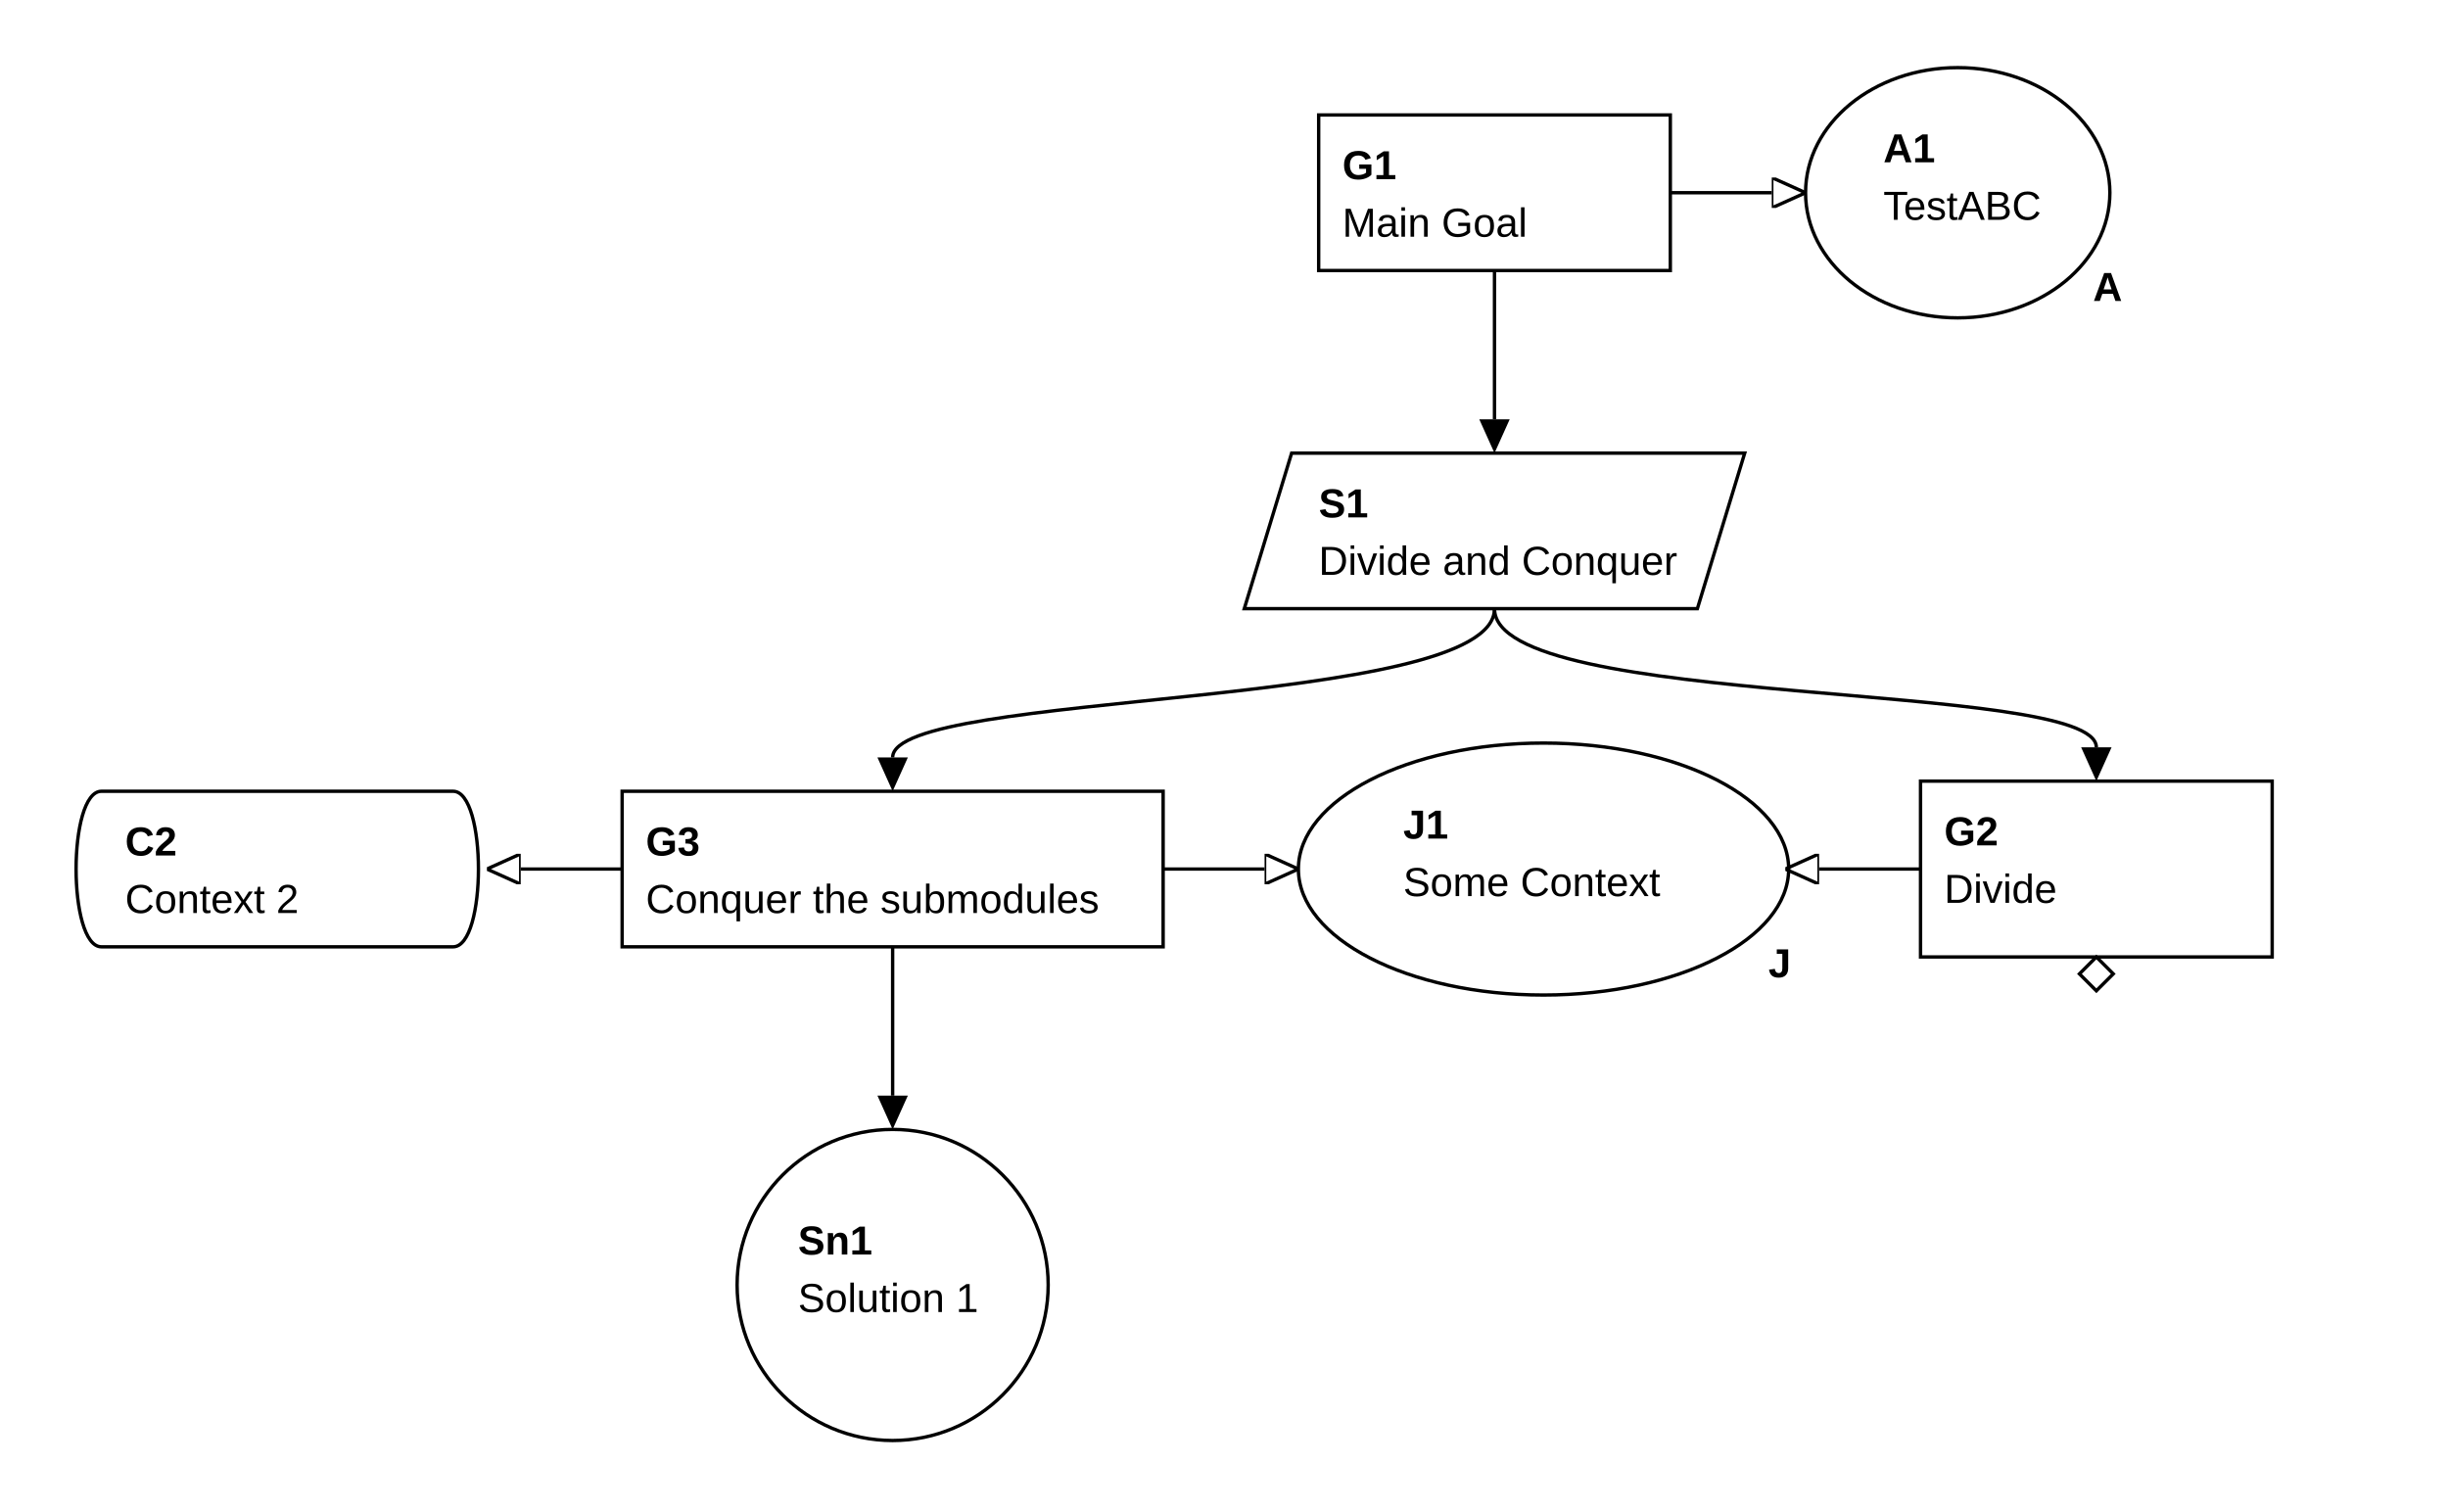
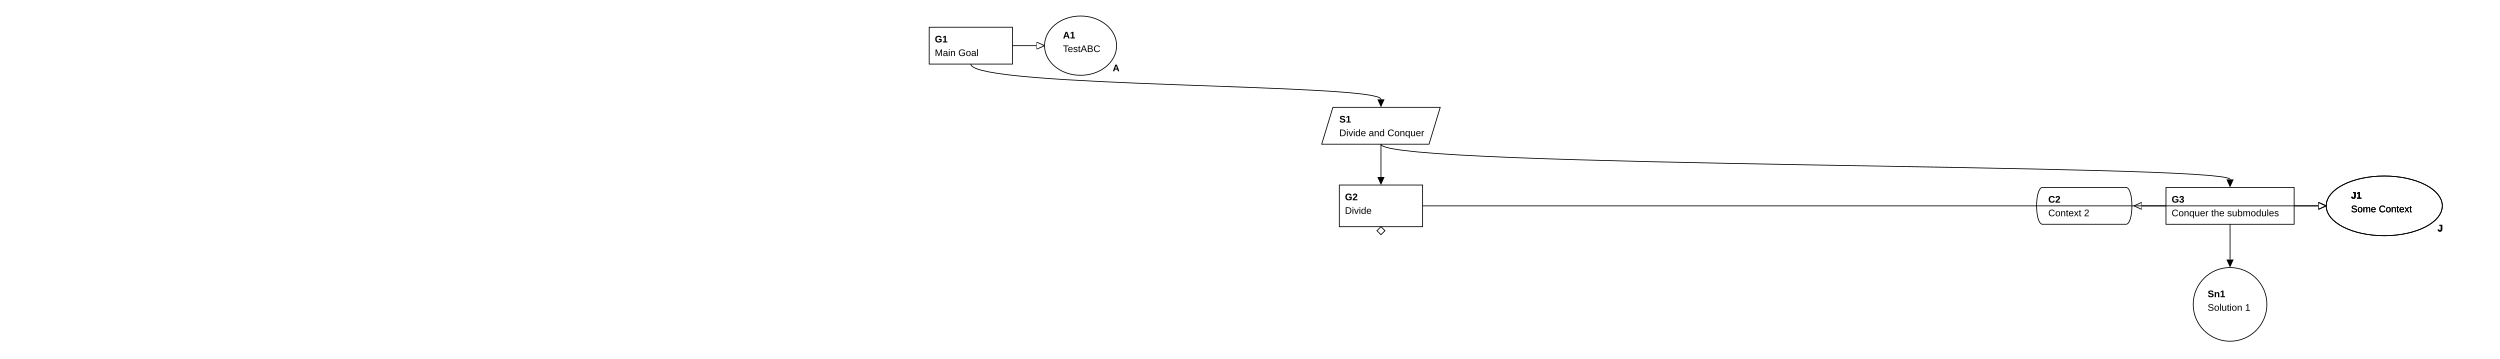
- <svg xmlns="http://www.w3.org/2000/svg" classes="gsndiagram" viewBox="0 0 724 447">
+ <svg xmlns="http://www.w3.org/2000/svg" classes="gsndiagram" viewBox="0 0 3121 447">
  <symbol id="module_icon">
    <rect fill="lightgrey" height="5" stroke="black" stroke-width="1" width="10" x="0" y="0" />
    <rect fill="lightgrey" height="10" stroke="black" stroke-width="1" width="20" x="0" y="5" />
  </symbol>
  <marker id="composite_arrow" markerHeight="9" markerUnits="userSpaceOnUse" markerWidth="10" orient="auto-start-reverse" refX="0" refY="4.5">
    <polyline fill="none" points="0 0, 6 4.5, 0 9" stroke="black" stroke-width="1" />
    <polyline fill="none" points="4 0, 10 4.5, 4 9" stroke="black" stroke-width="1" />
    <polyline fill="none" points="0 4.5, 10 4.5" stroke="black" stroke-width="1" />
  </marker>
  <marker id="supportedby_arrow" markerHeight="9" markerUnits="userSpaceOnUse" markerWidth="10" orient="auto-start-reverse" refX="0" refY="4.5">
    <polyline fill="black" points="0 0, 10 4.5, 0 9" />
  </marker>
  <marker id="incontextof_arrow" markerHeight="9" markerUnits="userSpaceOnUse" markerWidth="10" orient="auto-start-reverse" refX="0" refY="4.5">
    <polyline fill="none" points="0 0, 10 4.5, 0 9, 0 0" stroke="black" stroke-width="1" />
  </marker>
  <g class="gsnelem gsngoal gsn_module_Main" id="node_G1">
-     <path class="border" d="M390,34 L494,34 L494,80 L390,80 z" fill="none" stroke="black" stroke-width="1" />
-     <text font-family="Arial" font-size="12" font-weight="bold" x="397" y="53">
+     <path class="border" d="M1160,34 L1264,34 L1264,80 L1160,80 z" fill="none" stroke="black" stroke-width="1" />
+     <text font-family="Arial" font-size="12" font-weight="bold" x="1167" y="53">
G1
</text>
-     <text font-family="Arial" font-size="12" x="397" y="70">
+     <text font-family="Arial" font-size="12" x="1167" y="70">
Main Goal
</text>
  </g>
  <g class="gsnelem gsnasmp gsn_module_Sub1" id="node_A1">
-     <path class="border" d="M534,57 a45,37,0,1,0,90,0 a45,37,0,1,0,-90,0 z" fill="none" stroke="black" stroke-width="1" />
-     <text font-family="Arial" font-size="12" font-weight="bold" x="557" y="48">
+     <path class="border" d="M1304,57 a45,37,0,1,0,90,0 a45,37,0,1,0,-90,0 z" fill="none" stroke="black" stroke-width="1" />
+     <text font-family="Arial" font-size="12" font-weight="bold" x="1327" y="48">
A1
</text>
-     <text font-family="Arial" font-size="12" x="557" y="65">
+     <text font-family="Arial" font-size="12" x="1327" y="65">
TestABC
</text>
-     <text font-family="Arial" font-size="12" font-weight="bold" x="619" y="89">
+     <text font-family="Arial" font-size="12" font-weight="bold" x="1389" y="89">
A
</text>
  </g>
  <g class="gsnelem gsnstgy gsn_module_Main" id="node_S1">
-     <path class="border" d="M382,134 L516,134 L502,180 L368,180 z" fill="none" stroke="black" stroke-width="1" />
-     <text font-family="Arial" font-size="12" font-weight="bold" x="390" y="153">
+     <path class="border" d="M1664,134 L1798,134 L1784,180 L1650,180 z" fill="none" stroke="black" stroke-width="1" />
+     <text font-family="Arial" font-size="12" font-weight="bold" x="1672" y="153">
S1
</text>
-     <text font-family="Arial" font-size="12" x="390" y="170">
+     <text font-family="Arial" font-size="12" x="1672" y="170">
Divide and Conquer
</text>
  </g>
+   <g class="gsnelem gsngoal gsn_module_Main gsn_undeveloped" id="node_G2">
+     <path class="border" d="M1672,231 L1776,231 L1776,283 L1672,283 z" fill="none" stroke="black" stroke-width="1" />
+     <text font-family="Arial" font-size="12" font-weight="bold" x="1679" y="250">
+ G2
+ </text>
+     <text font-family="Arial" font-size="12" x="1679" y="267">
+ Divide
+ </text>
+     <path d="M1724,283 l5,5 l-5,5 l-5,-5 z" fill="none" stroke="black" stroke-width="1" />
+   </g>
+   <g class="gsnelem gsnjust gsn_module_Main" id="node_J1">
+     <path class="border" d="M2904,257 a72,37,0,1,0,145,0 a72,37,0,1,0,-145,0 z" fill="none" stroke="black" stroke-width="1" />
+     <text font-family="Arial" font-size="12" font-weight="bold" x="2935" y="248">
+ J1
+ </text>
+     <text font-family="Arial" font-size="12" x="2935" y="265">
+ Some Context
+ </text>
+     <text font-family="Arial" font-size="12" font-weight="bold" x="3043" y="289">
+ J
+ </text>
+   </g>
  <g class="gsnelem gsnctxt gsn_module_Sub3" id="node_C2">
-     <path class="border" d="M30,234 L134,234 C144,234,144,280,134,280 L30,280 C20,280,20,234,30,234" fill="none" stroke="black" stroke-width="1" />
-     <text font-family="Arial" font-size="12" font-weight="bold" x="37" y="253">
+     <path class="border" d="M2550,234 L2654,234 C2664,234,2664,280,2654,280 L2550,280 C2540,280,2540,234,2550,234" fill="none" stroke="black" stroke-width="1" />
+     <text font-family="Arial" font-size="12" font-weight="bold" x="2557" y="253">
C2
</text>
-     <text font-family="Arial" font-size="12" x="37" y="270">
+     <text font-family="Arial" font-size="12" x="2557" y="270">
Context 2
</text>
  </g>
  <g class="gsnelem gsngoal gsn_module_Sub1" id="node_G3">
-     <path class="border" d="M184,234 L344,234 L344,280 L184,280 z" fill="none" stroke="black" stroke-width="1" />
-     <text font-family="Arial" font-size="12" font-weight="bold" x="191" y="253">
+     <path class="border" d="M2704,234 L2864,234 L2864,280 L2704,280 z" fill="none" stroke="black" stroke-width="1" />
+     <text font-family="Arial" font-size="12" font-weight="bold" x="2711" y="253">
G3
</text>
-     <text font-family="Arial" font-size="12" x="191" y="270">
+     <text font-family="Arial" font-size="12" x="2711" y="270">
Conquer the submodules
</text>
  </g>
  <g class="gsnelem gsnjust gsn_module_Main" id="node_J1">
-     <path class="border" d="M384,257 a72,37,0,1,0,145,0 a72,37,0,1,0,-145,0 z" fill="none" stroke="black" stroke-width="1" />
-     <text font-family="Arial" font-size="12" font-weight="bold" x="415" y="248">
+     <path class="border" d="M2904,257 a72,37,0,1,0,145,0 a72,37,0,1,0,-145,0 z" fill="none" stroke="black" stroke-width="1" />
+     <text font-family="Arial" font-size="12" font-weight="bold" x="2935" y="248">
J1
</text>
-     <text font-family="Arial" font-size="12" x="415" y="265">
+     <text font-family="Arial" font-size="12" x="2935" y="265">
Some Context
</text>
-     <text font-family="Arial" font-size="12" font-weight="bold" x="523" y="289">
+     <text font-family="Arial" font-size="12" font-weight="bold" x="3043" y="289">
J
</text>
  </g>
-   <g class="gsnelem gsngoal gsn_module_Main gsn_undeveloped" id="node_G2">
-     <path class="border" d="M568,231 L672,231 L672,283 L568,283 z" fill="none" stroke="black" stroke-width="1" />
-     <text font-family="Arial" font-size="12" font-weight="bold" x="575" y="250">
- G2
- </text>
-     <text font-family="Arial" font-size="12" x="575" y="267">
- Divide
- </text>
-     <path d="M620,283 l5,5 l-5,5 l-5,-5 z" fill="none" stroke="black" stroke-width="1" />
-   </g>
  <g class="gsnelem gsnsltn gsn_module_Sub3" id="node_Sn1">
-     <path class="border" d="M218,380 a46,46,0,1,0,92,0 a46,46,0,1,0,-92,0 z" fill="none" stroke="black" stroke-width="1" />
-     <text font-family="Arial" font-size="12" font-weight="bold" x="236" y="371">
+     <path class="border" d="M2738,380 a46,46,0,1,0,92,0 a46,46,0,1,0,-92,0 z" fill="none" stroke="black" stroke-width="1" />
+     <text font-family="Arial" font-size="12" font-weight="bold" x="2756" y="371">
Sn1
</text>
-     <text font-family="Arial" font-size="12" x="236" y="388">
+     <text font-family="Arial" font-size="12" x="2756" y="388">
Solution 1
</text>
  </g>
-   <path class="gsnedge gsninctxt" d="M494,57 C494,57,504,57,524,57" fill="none" marker-end="url(#incontextof_arrow)" stroke="black" stroke-width="1" />
-   <path class="gsnedge gsninspby" d="M442,80 C442,110,442,104,442,124" fill="none" marker-end="url(#supportedby_arrow)" stroke="black" stroke-width="1" />
-   <path class="gsnedge gsninctxt" d="M568,257 C568,257,558,257,538,257" fill="none" marker-end="url(#incontextof_arrow)" stroke="black" stroke-width="1" />
-   <path class="gsnedge gsninctxt" d="M344,257 C344,257,354,257,374,257" fill="none" marker-end="url(#incontextof_arrow)" stroke="black" stroke-width="1" />
-   <path class="gsnedge gsninctxt" d="M184,257 C184,257,174,257,154,257" fill="none" marker-end="url(#incontextof_arrow)" stroke="black" stroke-width="1" />
-   <path class="gsnedge gsninspby" d="M264,280 C264,310,264,304,264,324" fill="none" marker-end="url(#supportedby_arrow)" stroke="black" stroke-width="1" />
-   <path class="gsnedge gsninspby" d="M442,180 C442,210,620,201,620,221" fill="none" marker-end="url(#supportedby_arrow)" stroke="black" stroke-width="1" />
-   <path class="gsnedge gsninspby" d="M442,180 C442,210,264,204,264,224" fill="none" marker-end="url(#supportedby_arrow)" stroke="black" stroke-width="1" />
+   <path class="gsnedge gsninctxt" d="M1264,57 C1264,57,1274,57,1294,57" fill="none" marker-end="url(#incontextof_arrow)" stroke="black" stroke-width="1" />
+   <path class="gsnedge gsninspby" d="M1212,80 C1212,110,1724,104,1724,124" fill="none" marker-end="url(#supportedby_arrow)" stroke="black" stroke-width="1" />
+   <path class="gsnedge gsninctxt" d="M1776,257 C1776,257,2874,257,2894,257" fill="none" marker-end="url(#incontextof_arrow)" stroke="black" stroke-width="1" />
+   <path class="gsnedge gsninctxt" d="M2864,257 C2864,257,2874,257,2894,257" fill="none" marker-end="url(#incontextof_arrow)" stroke="black" stroke-width="1" />
+   <path class="gsnedge gsninctxt" d="M2704,257 C2704,257,2694,257,2674,257" fill="none" marker-end="url(#incontextof_arrow)" stroke="black" stroke-width="1" />
+   <path class="gsnedge gsninspby" d="M2784,280 C2784,310,2784,304,2784,324" fill="none" marker-end="url(#supportedby_arrow)" stroke="black" stroke-width="1" />
+   <path class="gsnedge gsninspby" d="M1724,180 C1724,210,1724,201,1724,221" fill="none" marker-end="url(#supportedby_arrow)" stroke="black" stroke-width="1" />
+   <path class="gsnedge gsninspby" d="M1724,180 C1724,210,2784,204,2784,224" fill="none" marker-end="url(#supportedby_arrow)" stroke="black" stroke-width="1" />
</svg>
